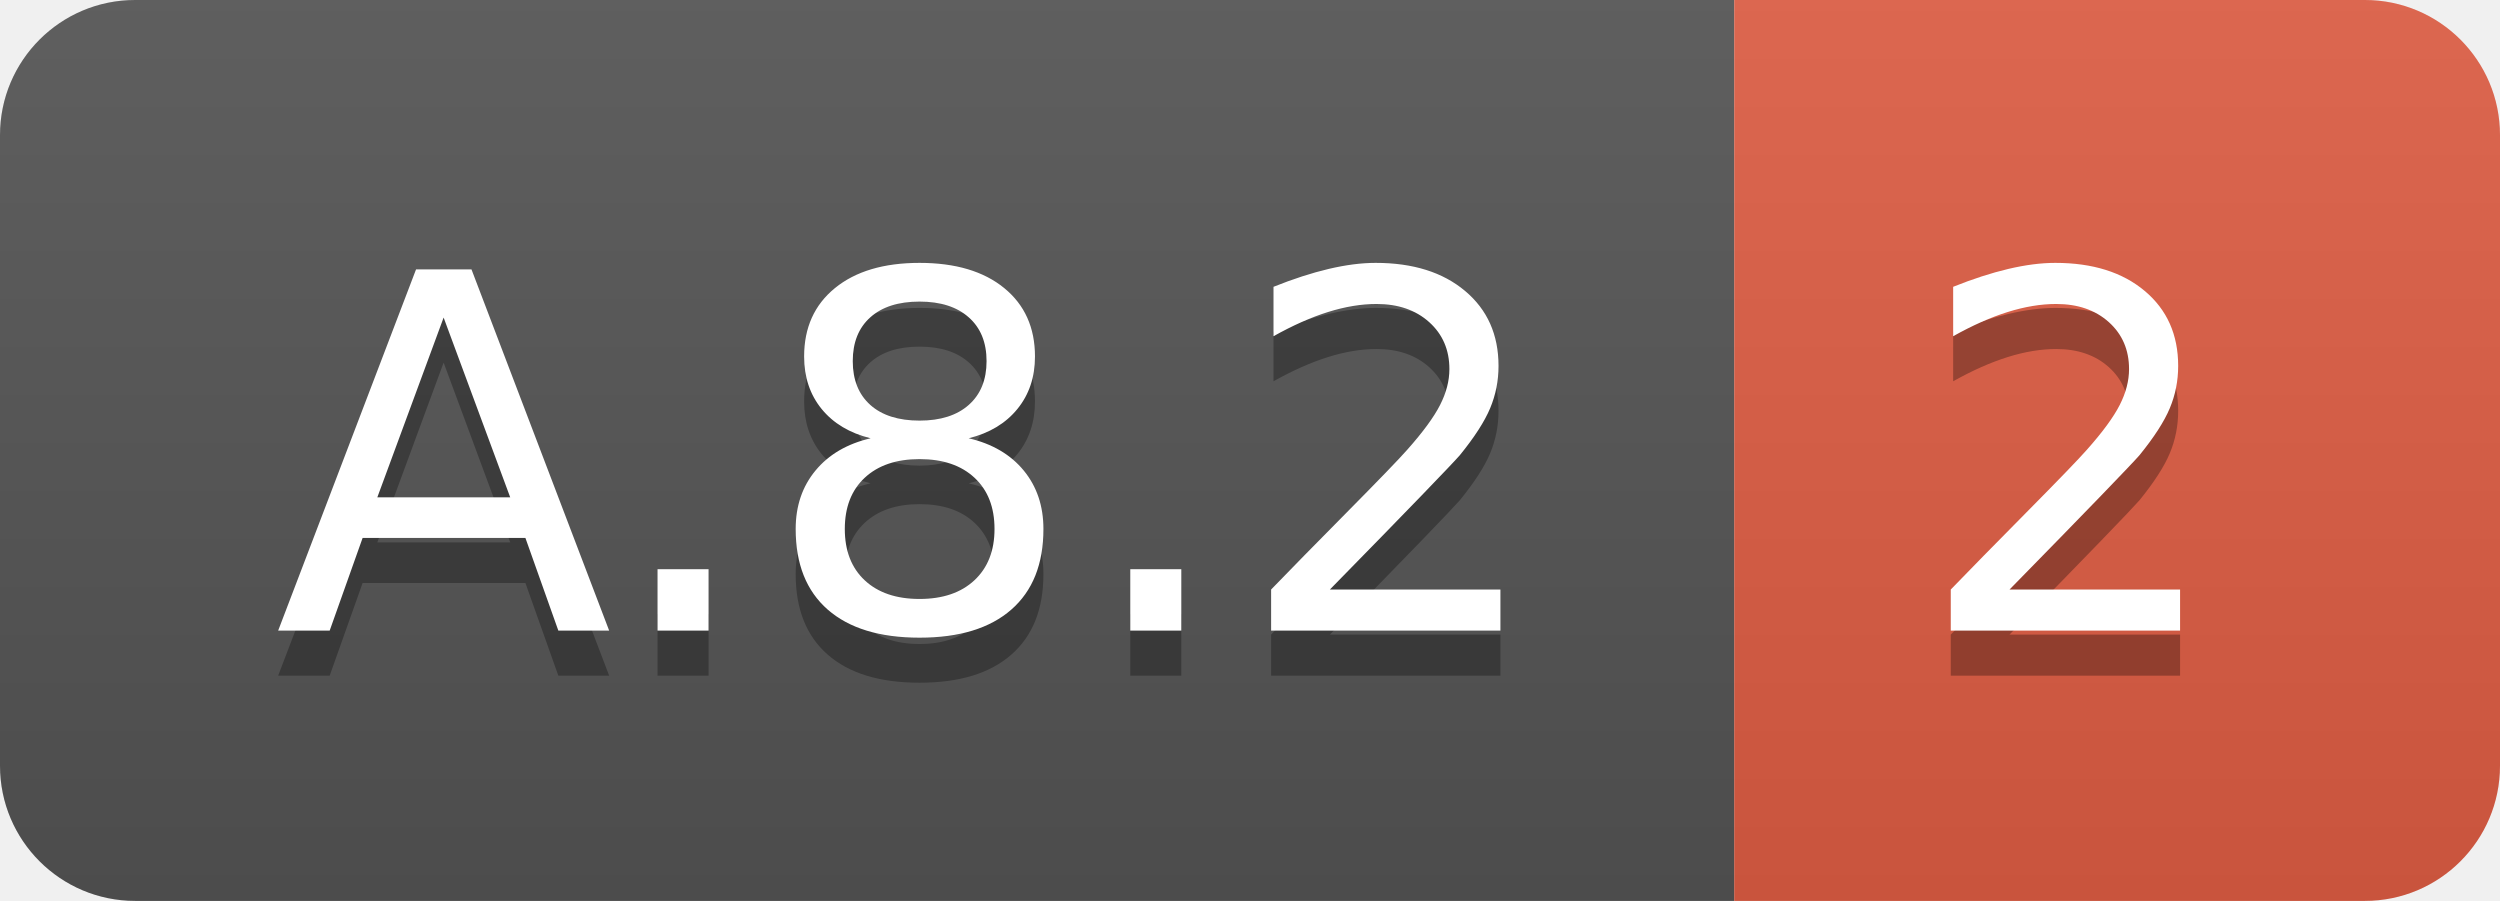
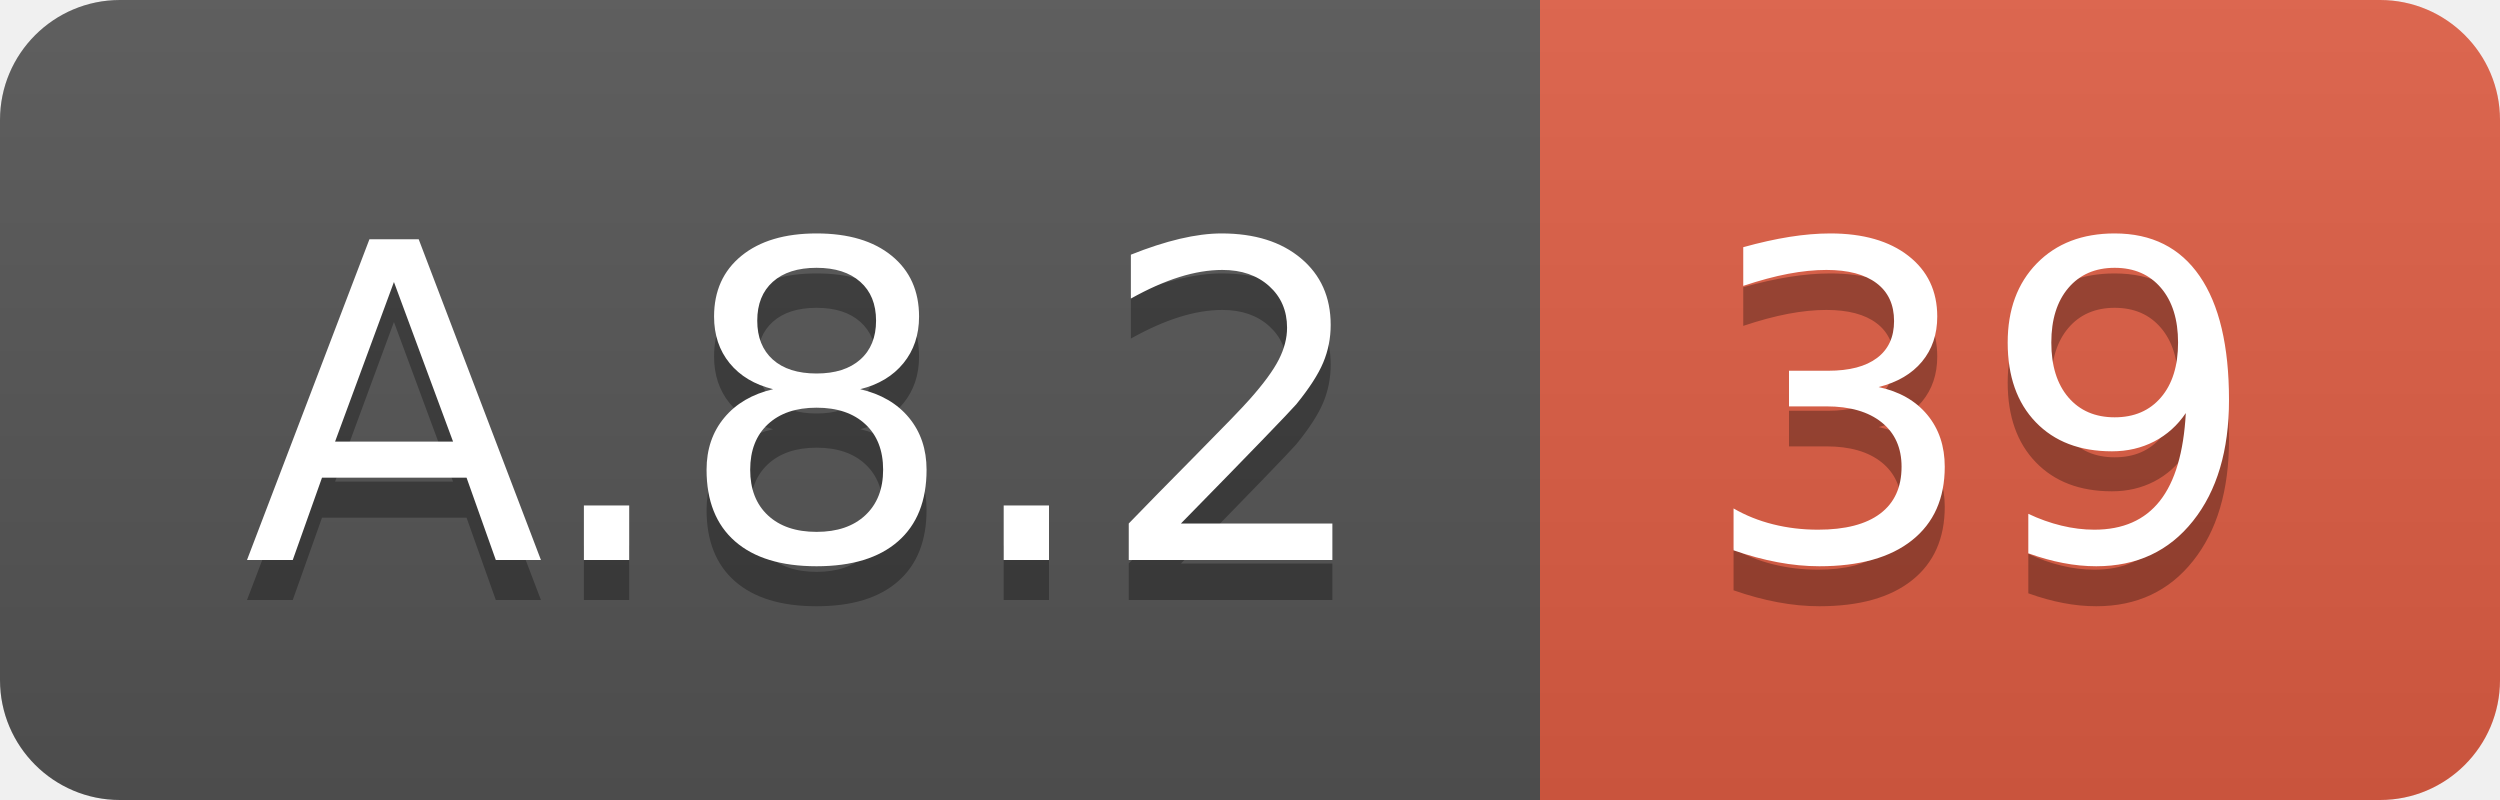
- <svg xmlns="http://www.w3.org/2000/svg" width="55.5" height="20">
+ <svg xmlns="http://www.w3.org/2000/svg" width="62.5" height="20">
  <linearGradient id="smooth" x2="0" y2="100%">
    <stop offset="0" stop-color="#bbb" stop-opacity=".1" />
    <stop offset="1" stop-opacity=".1" />
  </linearGradient>
  <clipPath id="round">
-     <rect width="55.5" height="20" rx="3" fill="#fff" />
+     <rect width="62.5" height="20" rx="3" fill="#fff" />
  </clipPath>
  <g clip-path="url(#round)">
    <rect width="38.5" height="20" fill="#555" />
-     <rect x="38.5" width="17.0" height="20" fill="#e05d44" />
-     <rect width="55.5" height="20" fill="url(#smooth)" />
+     <rect x="38.5" width="24.0" height="20" fill="#e05d44" />
+     <rect width="62.5" height="20" fill="url(#smooth)" />
  </g>
  <g fill="#fff" text-anchor="middle" font-family="DejaVu Sans,Verdana,Geneva,sans-serif" font-size="110">
    <text x="202.5" y="150" fill="#010101" fill-opacity=".3" transform="scale(0.1)" textLength="285.0" lengthAdjust="spacing">A.8.2</text>
    <text x="202.5" y="140" transform="scale(0.1)" textLength="285.0" lengthAdjust="spacing">A.8.2</text>
-     <text x="460.0" y="150" fill="#010101" fill-opacity=".3" transform="scale(0.1)" textLength="70.0" lengthAdjust="spacing">2</text>
-     <text x="460.0" y="140" transform="scale(0.1)" textLength="70.0" lengthAdjust="spacing">2</text>
+     <text x="495.0" y="150" fill="#010101" fill-opacity=".3" transform="scale(0.1)" textLength="140.0" lengthAdjust="spacing">39</text>
+     <text x="495.0" y="140" transform="scale(0.1)" textLength="140.0" lengthAdjust="spacing">39</text>
  </g>
</svg>
